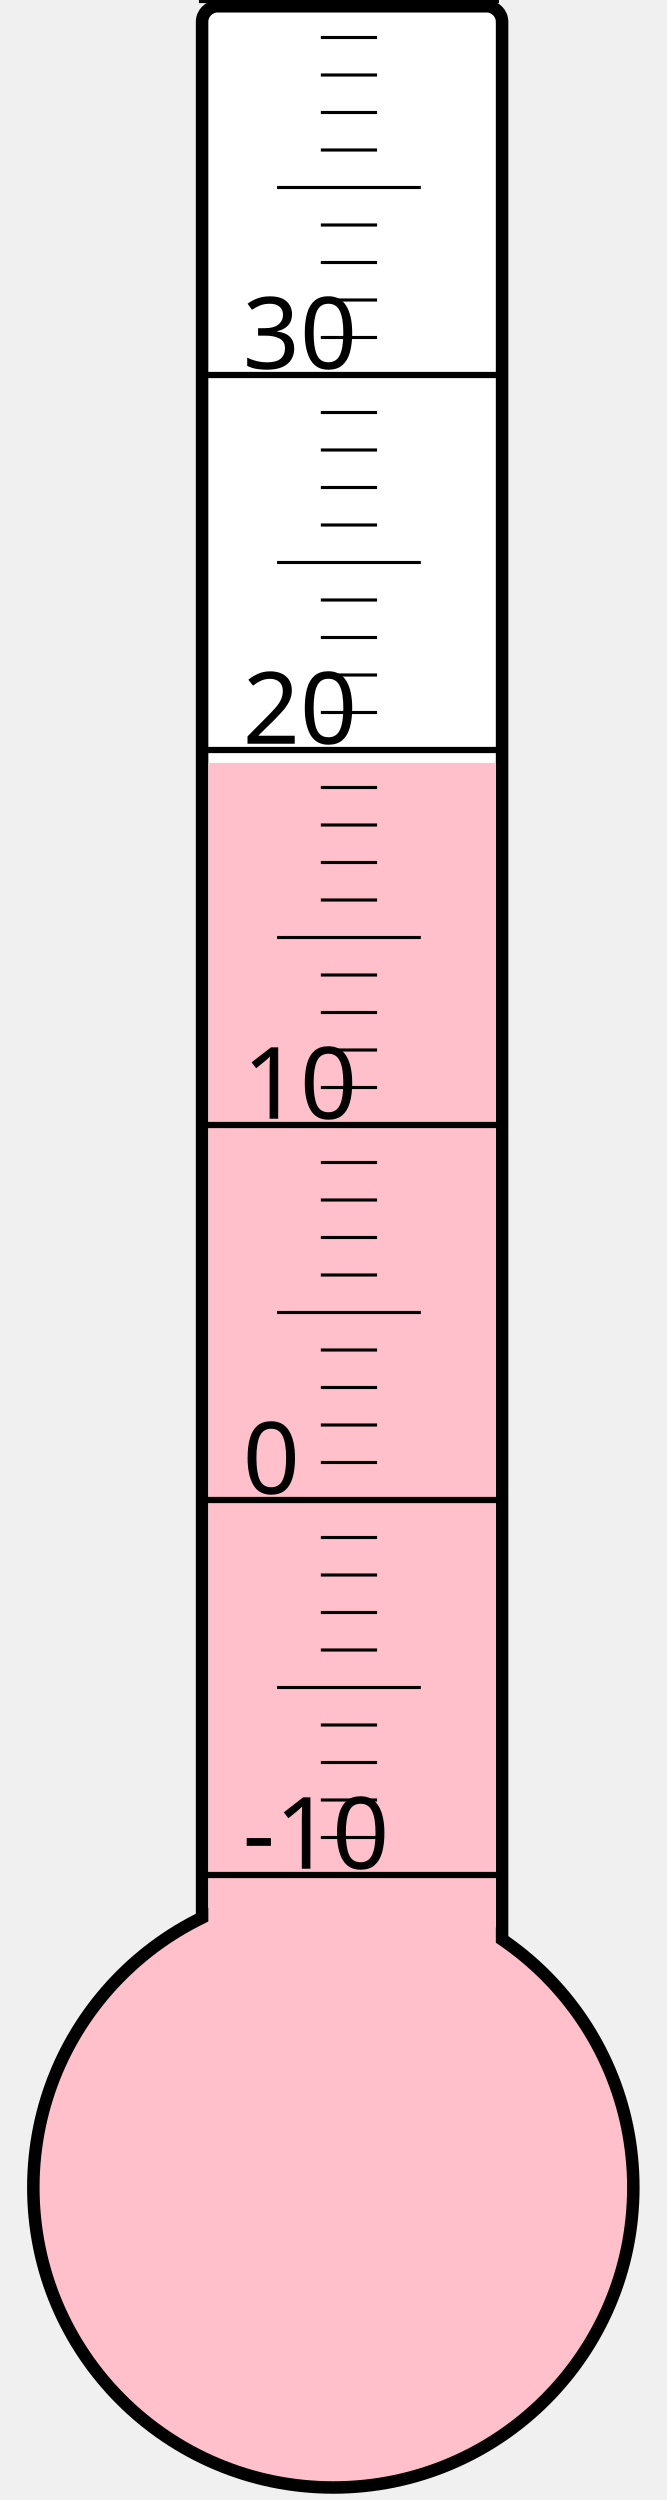
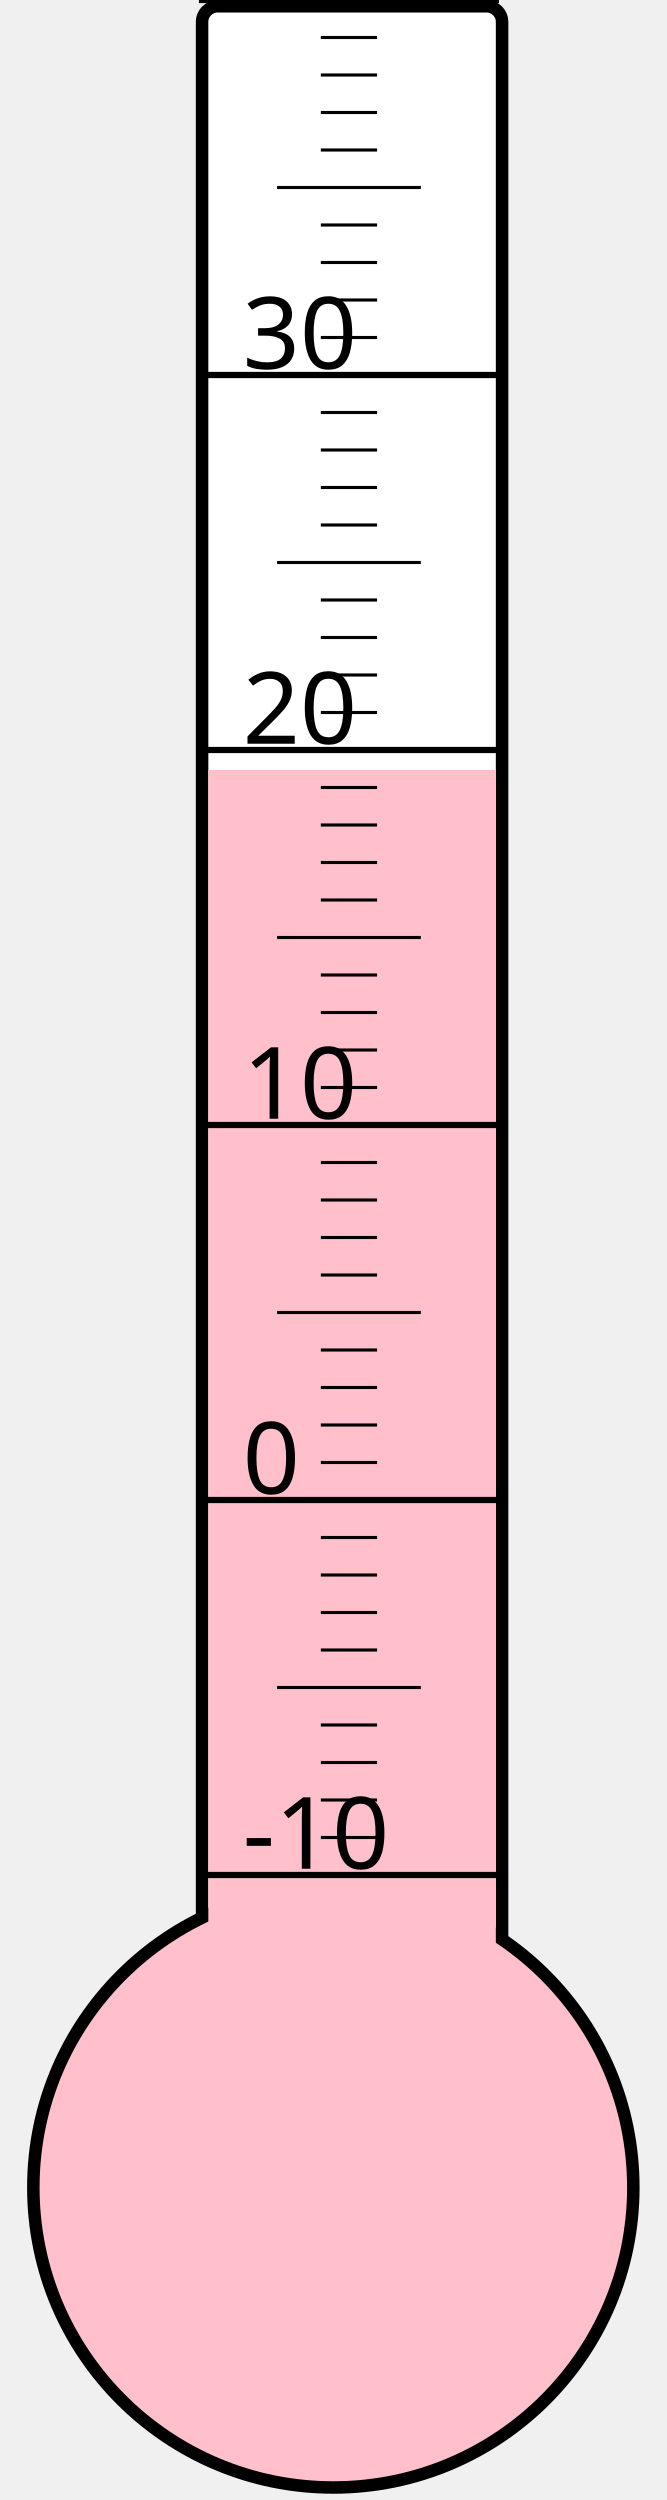
<svg xmlns="http://www.w3.org/2000/svg" width="40px" height="150px" viewBox="0 0 200 800">
  <rect width="200" height="800" x="0" y="0" style="fill: #ffffeb; fill-opacity: 0;" />
  <rect width="96" height="680" x="58" y="2" rx="5" ry="5" style="fill: white; fill-opacity: 1; stroke: black; stroke-width: 4;" />
  <circle cx="100" cy="700" r="96" style="fill: pink; stroke: black; stroke-width: 4;" />
-   <rect width="92" height="455.875" x="60" y="244.125" style="fill: pink; fill-opacity: 1; stroke-width: 0;" />
+   <rect width="92" height="453.625" x="60" y="246.375" style="fill: pink; fill-opacity: 1; stroke-width: 0;" />
  <text x="71" y="598" style="font-family: sans-serif; font-size: 24pt;">-10</text>
  <text x="71" y="478" style="font-family: sans-serif; font-size: 24pt;">0</text>
  <text x="71" y="358" style="font-family: sans-serif; font-size: 24pt;">10</text>
  <text x="71" y="238" style="font-family: sans-serif; font-size: 24pt;">20</text>
  <text x="71" y="118" style="font-family: sans-serif; font-size: 24pt;">30</text>
  <g style="stroke: black;">
    <line x1="57" y1="600" x2="153" y2="600" style="stroke-width: 2;" />
    <line x1="96" y1="588" x2="114" y2="588" style="stroke-width: 1;" />
    <line x1="96" y1="576" x2="114" y2="576" style="stroke-width: 1;" />
    <line x1="96" y1="564" x2="114" y2="564" style="stroke-width: 1;" />
    <line x1="96" y1="552" x2="114" y2="552" style="stroke-width: 1;" />
    <line x1="82" y1="540" x2="128" y2="540" style="stroke-width: 1;" />
    <line x1="96" y1="528" x2="114" y2="528" style="stroke-width: 1;" />
    <line x1="96" y1="516" x2="114" y2="516" style="stroke-width: 1;" />
    <line x1="96" y1="504" x2="114" y2="504" style="stroke-width: 1;" />
    <line x1="96" y1="492" x2="114" y2="492" style="stroke-width: 1;" />
    <line x1="57" y1="480" x2="153" y2="480" style="stroke-width: 2;" />
    <line x1="96" y1="468" x2="114" y2="468" style="stroke-width: 1;" />
    <line x1="96" y1="456" x2="114" y2="456" style="stroke-width: 1;" />
    <line x1="96" y1="444" x2="114" y2="444" style="stroke-width: 1;" />
    <line x1="96" y1="432" x2="114" y2="432" style="stroke-width: 1;" />
    <line x1="82" y1="420" x2="128" y2="420" style="stroke-width: 1;" />
    <line x1="96" y1="408" x2="114" y2="408" style="stroke-width: 1;" />
    <line x1="96" y1="396" x2="114" y2="396" style="stroke-width: 1;" />
    <line x1="96" y1="384" x2="114" y2="384" style="stroke-width: 1;" />
    <line x1="96" y1="372" x2="114" y2="372" style="stroke-width: 1;" />
    <line x1="57" y1="360" x2="153" y2="360" style="stroke-width: 2;" />
    <line x1="96" y1="348" x2="114" y2="348" style="stroke-width: 1;" />
    <line x1="96" y1="336" x2="114" y2="336" style="stroke-width: 1;" />
    <line x1="96" y1="324" x2="114" y2="324" style="stroke-width: 1;" />
    <line x1="96" y1="312" x2="114" y2="312" style="stroke-width: 1;" />
    <line x1="82" y1="300" x2="128" y2="300" style="stroke-width: 1;" />
    <line x1="96" y1="288" x2="114" y2="288" style="stroke-width: 1;" />
    <line x1="96" y1="276" x2="114" y2="276" style="stroke-width: 1;" />
    <line x1="96" y1="264" x2="114" y2="264" style="stroke-width: 1;" />
    <line x1="96" y1="252" x2="114" y2="252" style="stroke-width: 1;" />
    <line x1="57" y1="240" x2="153" y2="240" style="stroke-width: 2;" />
    <line x1="96" y1="228" x2="114" y2="228" style="stroke-width: 1;" />
    <line x1="96" y1="216" x2="114" y2="216" style="stroke-width: 1;" />
    <line x1="96" y1="204" x2="114" y2="204" style="stroke-width: 1;" />
    <line x1="96" y1="192" x2="114" y2="192" style="stroke-width: 1;" />
    <line x1="82" y1="180" x2="128" y2="180" style="stroke-width: 1;" />
    <line x1="96" y1="168" x2="114" y2="168" style="stroke-width: 1;" />
    <line x1="96" y1="156" x2="114" y2="156" style="stroke-width: 1;" />
    <line x1="96" y1="144" x2="114" y2="144" style="stroke-width: 1;" />
    <line x1="96" y1="132" x2="114" y2="132" style="stroke-width: 1;" />
    <line x1="57" y1="120" x2="153" y2="120" style="stroke-width: 2;" />
    <line x1="96" y1="108" x2="114" y2="108" style="stroke-width: 1;" />
    <line x1="96" y1="96" x2="114" y2="96" style="stroke-width: 1;" />
    <line x1="96" y1="84" x2="114" y2="84" style="stroke-width: 1;" />
    <line x1="96" y1="72" x2="114" y2="72" style="stroke-width: 1;" />
    <line x1="82" y1="60" x2="128" y2="60" style="stroke-width: 1;" />
    <line x1="96" y1="48" x2="114" y2="48" style="stroke-width: 1;" />
    <line x1="96" y1="36" x2="114" y2="36" style="stroke-width: 1;" />
    <line x1="96" y1="24" x2="114" y2="24" style="stroke-width: 1;" />
    <line x1="96" y1="12" x2="114" y2="12" style="stroke-width: 1;" />
    <line x1="57" y1="0" x2="153" y2="0" style="stroke-width: 2;" />
  </g>
</svg>
